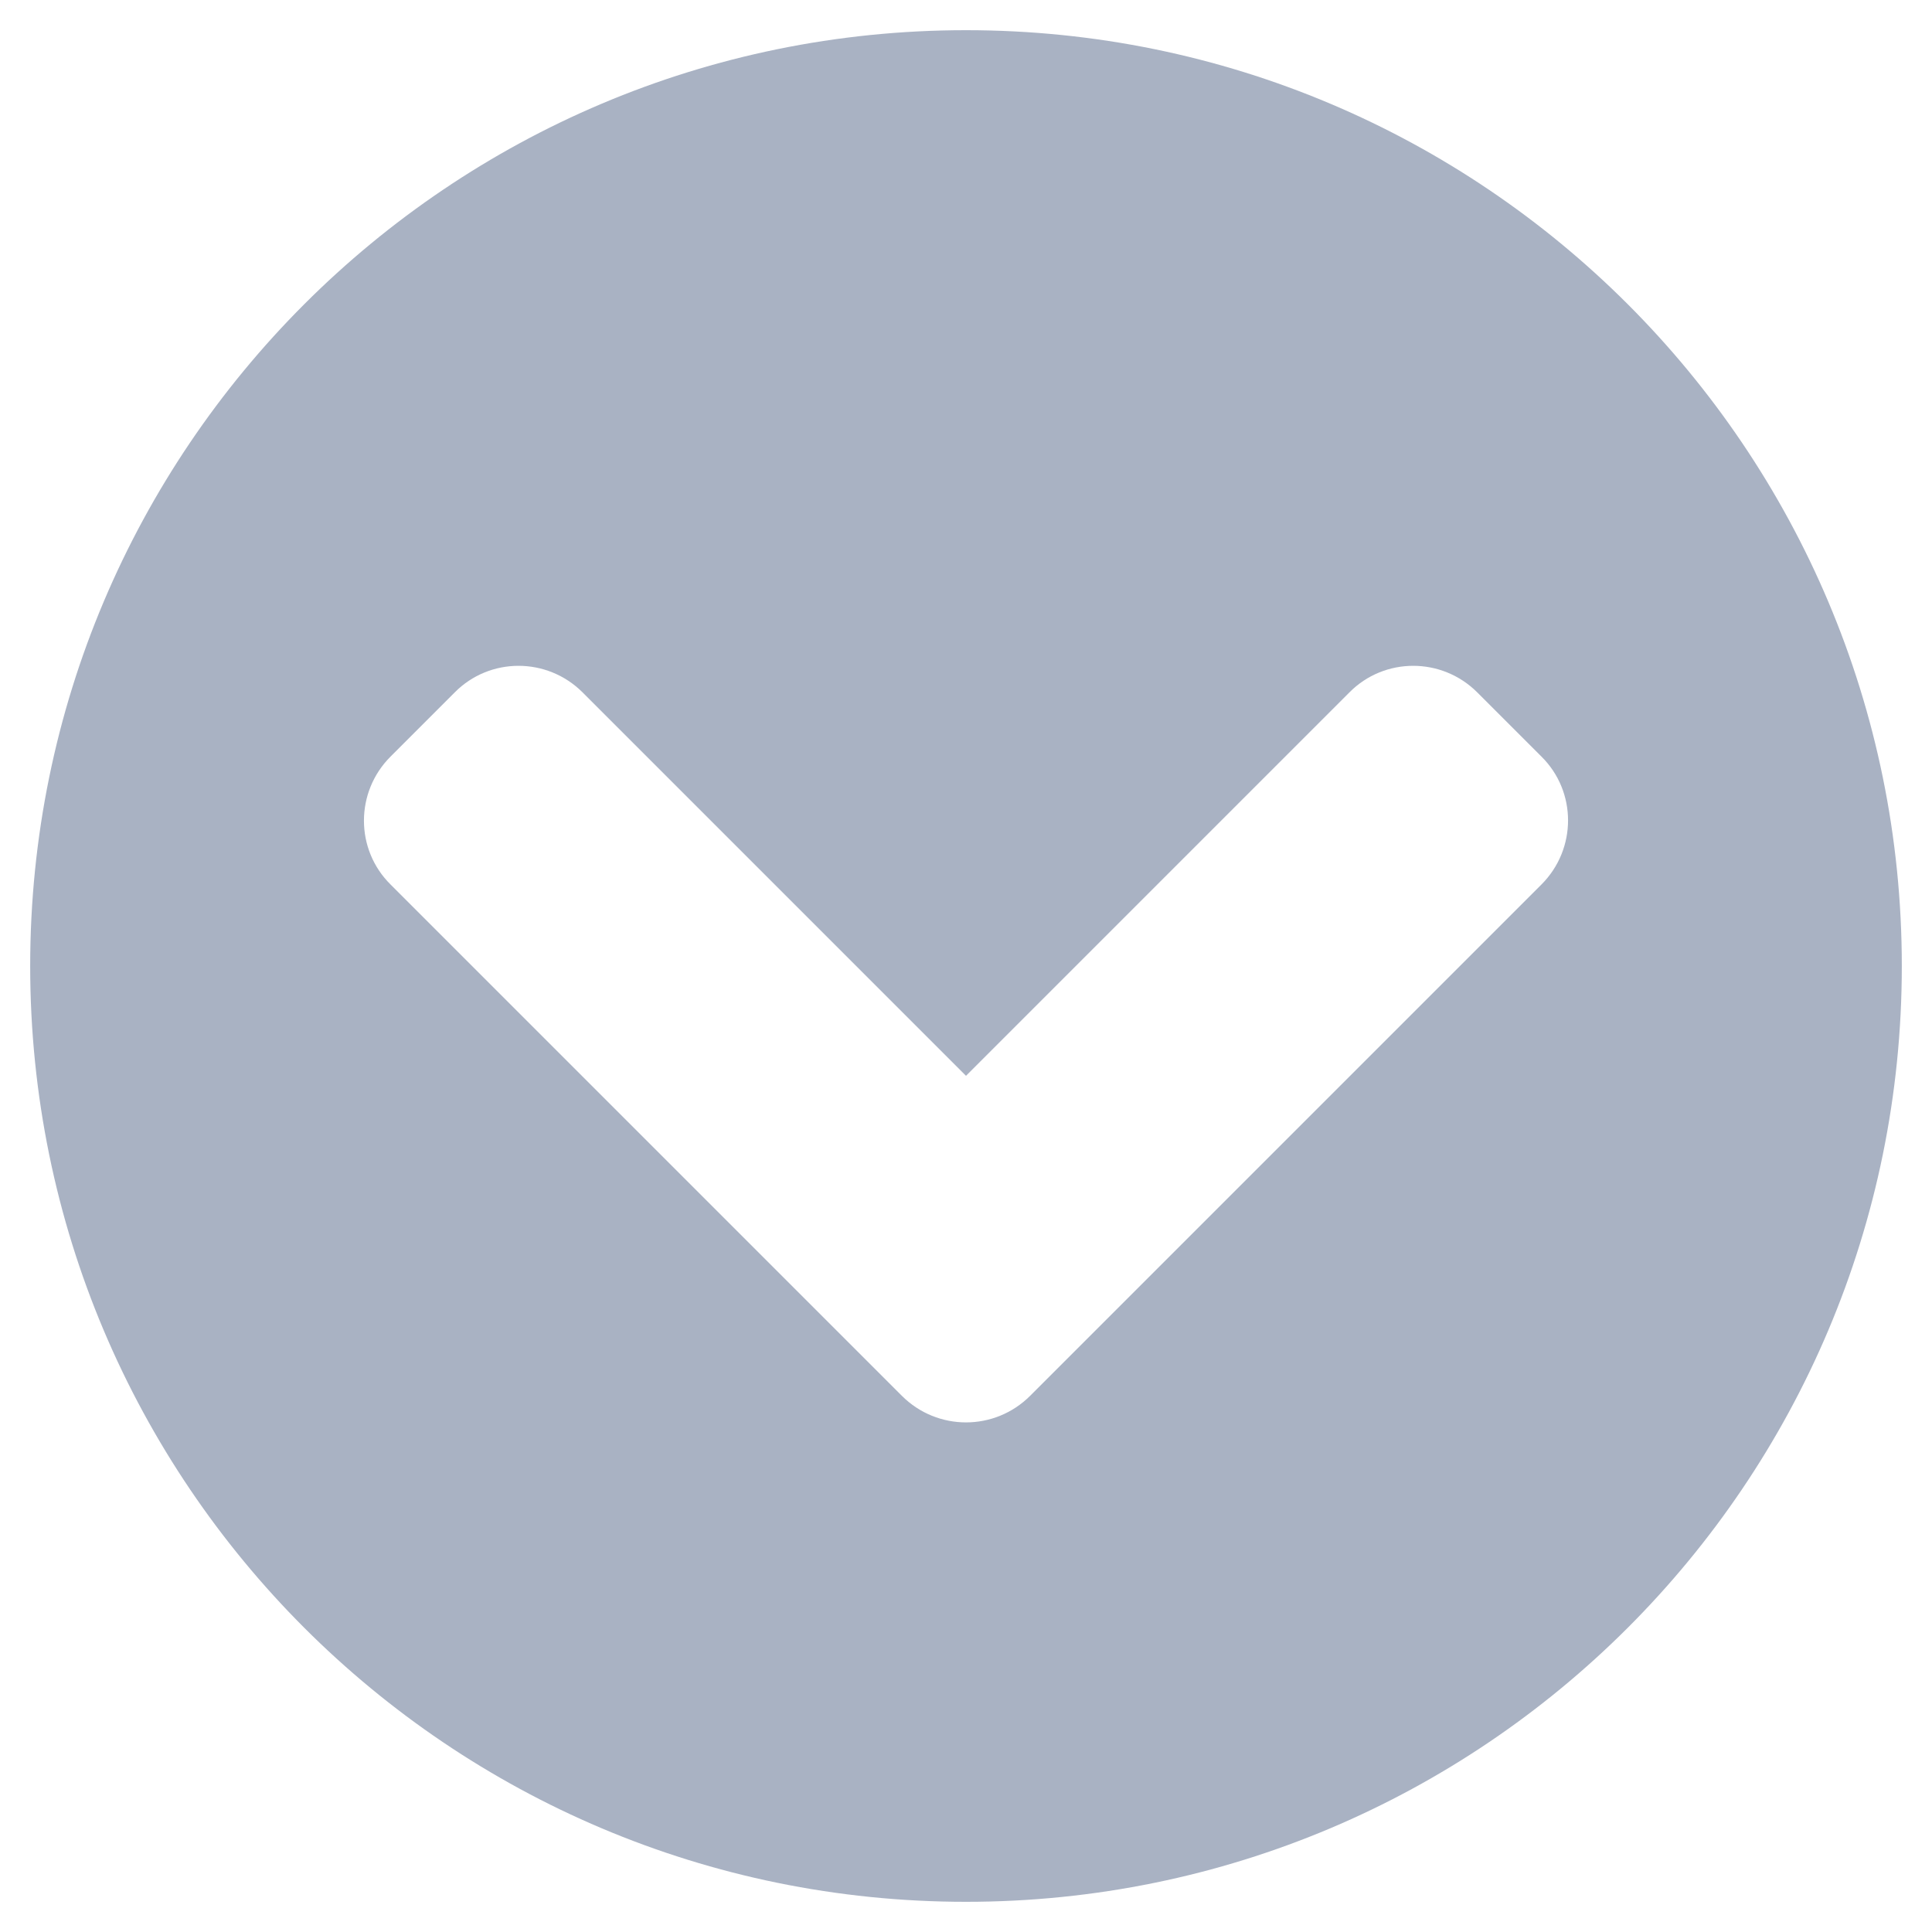
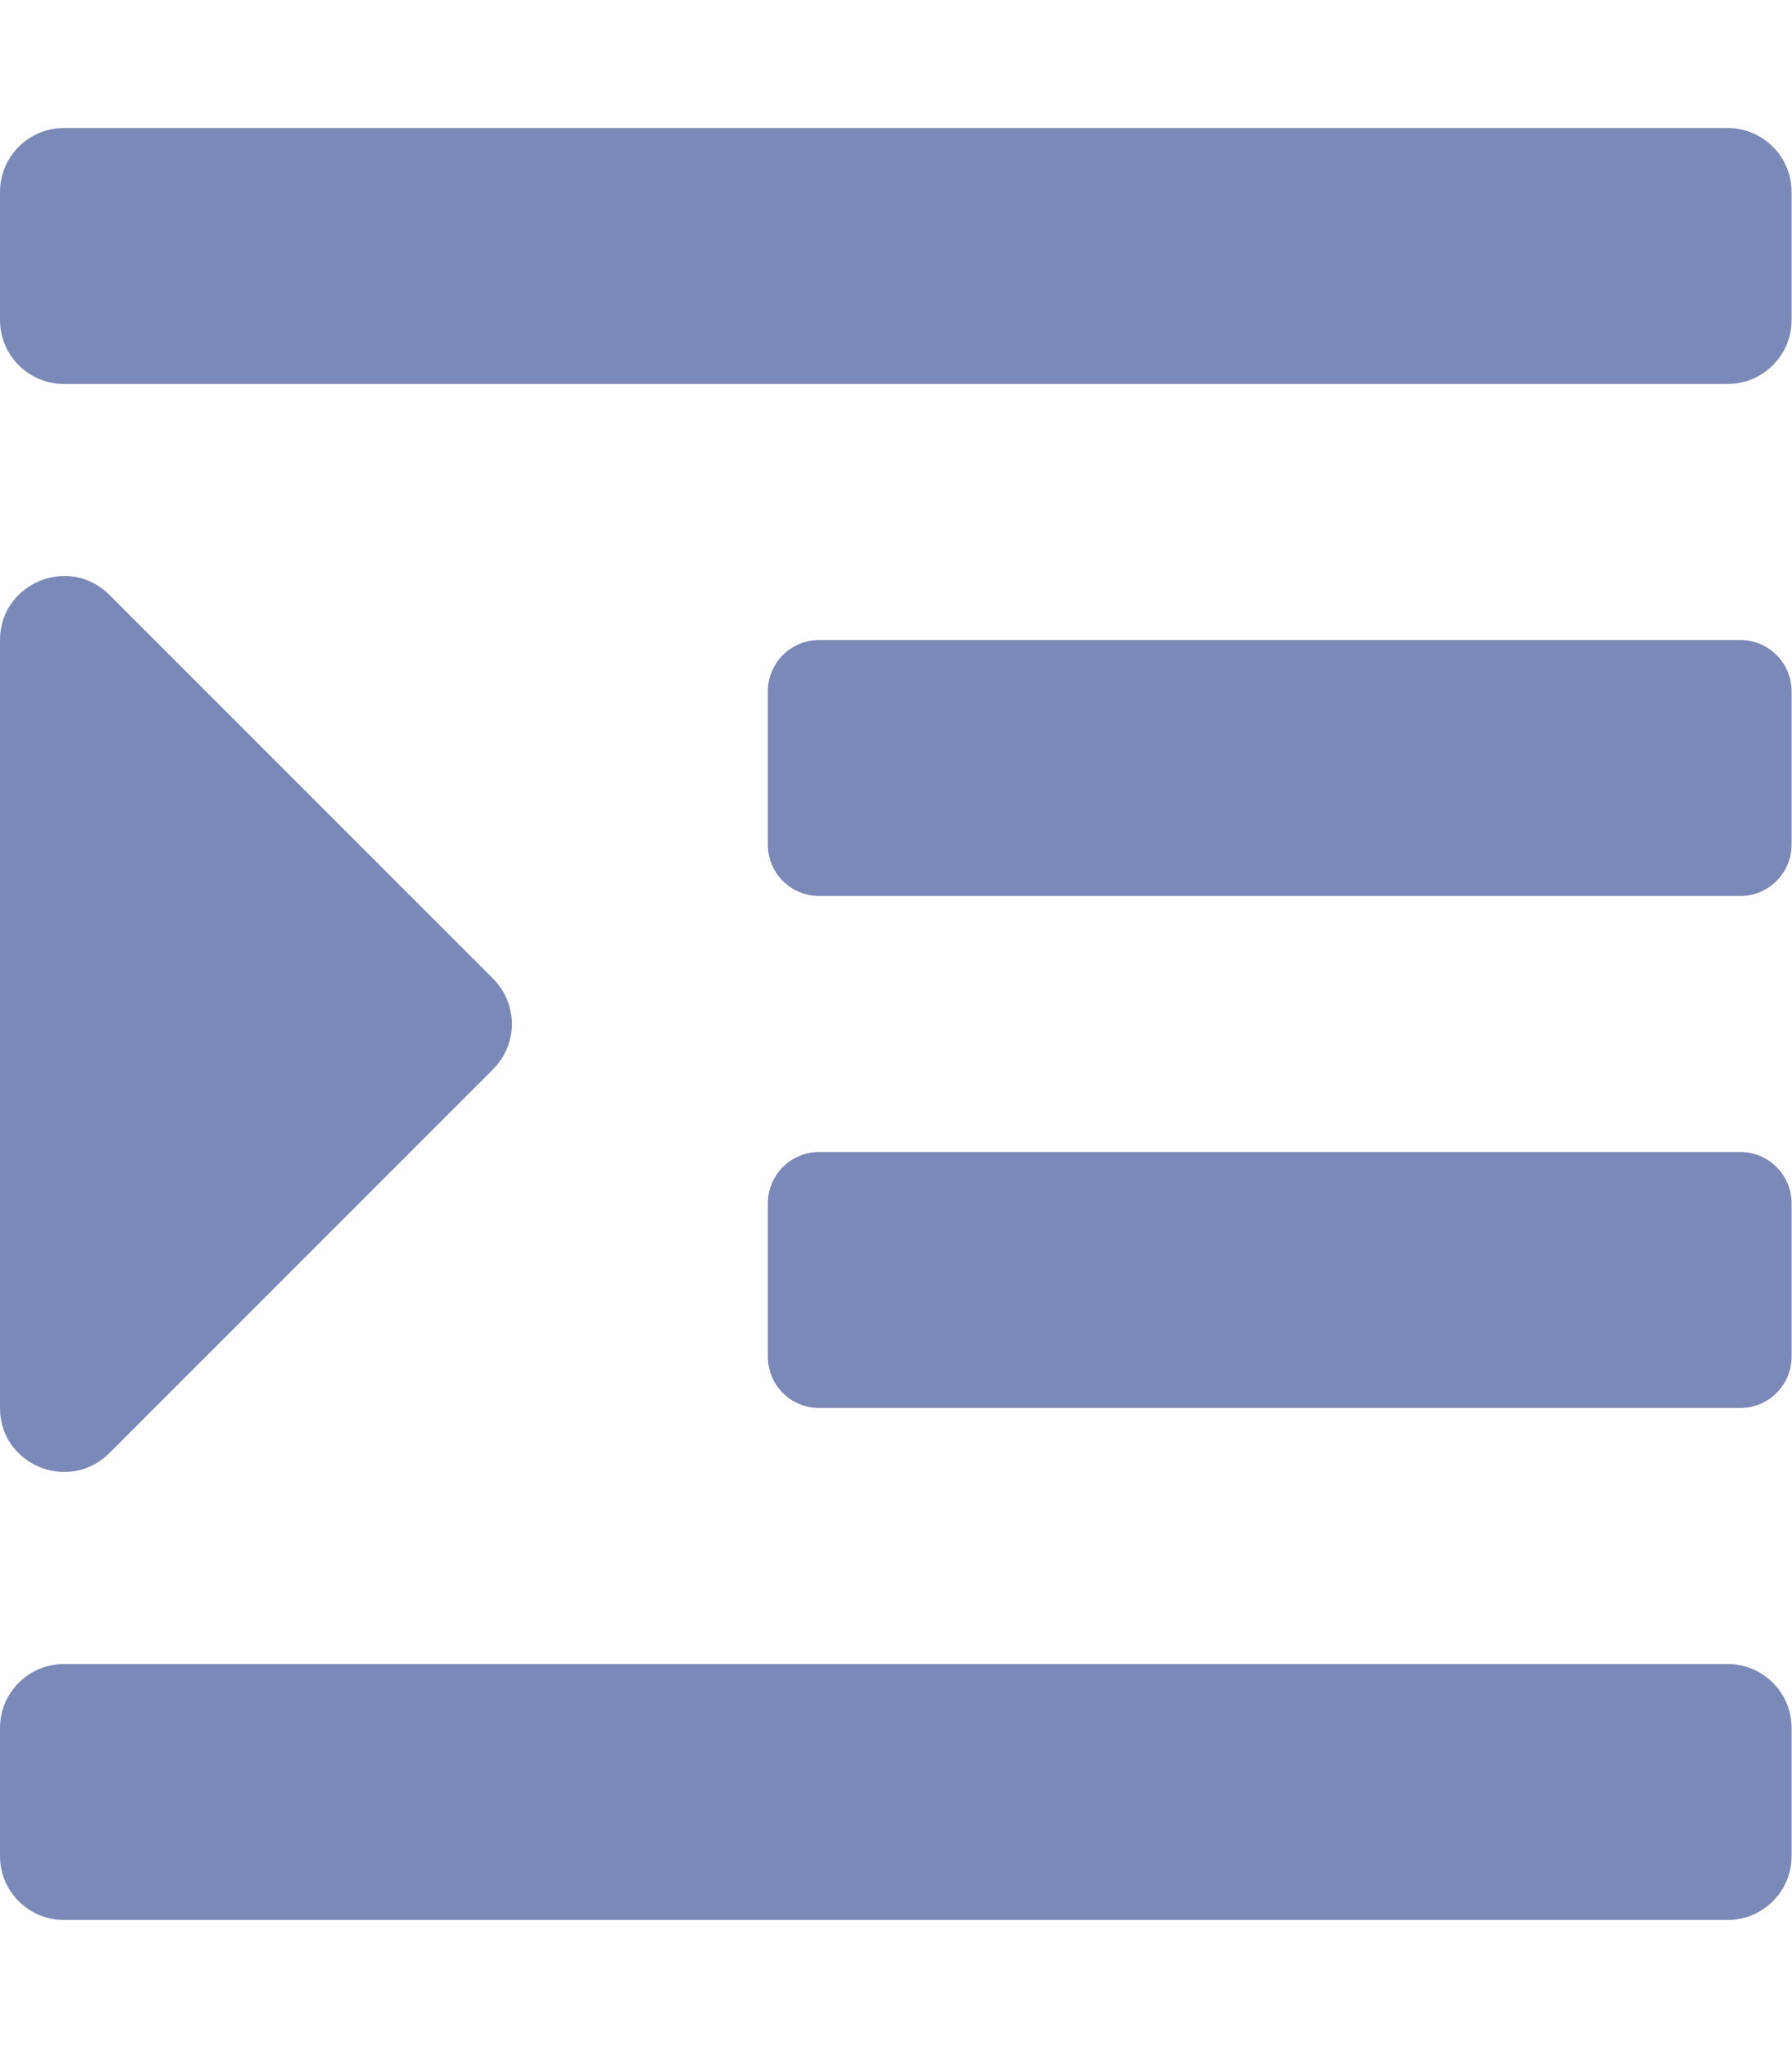
- <svg xmlns="http://www.w3.org/2000/svg" style="fill:#A9B2C3;" viewBox="0 0 512 512">
-   <path d="M504 256c0 137-111 248-248 248S8 393 8 256 119 8 256 8s248 111 248 248zM273 369.9l135.5-135.5c9.4-9.4 9.4-24.6 0-33.9l-17-17c-9.4-9.4-24.6-9.4-33.9 0L256 285.1 154.4 183.5c-9.4-9.4-24.6-9.4-33.9 0l-17 17c-9.4 9.4-9.4 24.6 0 33.9L239 369.9c9.4 9.4 24.6 9.4 34 0z" />
+ <svg xmlns="http://www.w3.org/2000/svg" style="fill:#7A89B8;" viewBox="0 0 448 512">
+   <path d="M27.31 363.3l96-96a16 16 0 0 0 0-22.62l-96-96C17.27 138.66 0 145.78 0 160v192c0 14.31 17.33 21.3 27.31 11.3zM432 416H16a16 16 0 0 0-16 16v32a16 16 0 0 0 16 16h416a16 16 0 0 0 16-16v-32a16 16 0 0 0-16-16zm3.17-128H204.83A12.82 12.82 0 0 0 192 300.83v38.34A12.82 12.82 0 0 0 204.83 352h230.34A12.82 12.82 0 0 0 448 339.17v-38.34A12.82 12.82 0 0 0 435.17 288zm0-128H204.83A12.82 12.82 0 0 0 192 172.83v38.34A12.82 12.82 0 0 0 204.83 224h230.34A12.82 12.82 0 0 0 448 211.17v-38.34A12.82 12.82 0 0 0 435.17 160zM432 32H16A16 16 0 0 0 0 48v32a16 16 0 0 0 16 16h416a16 16 0 0 0 16-16V48a16 16 0 0 0-16-16z" />
</svg>
